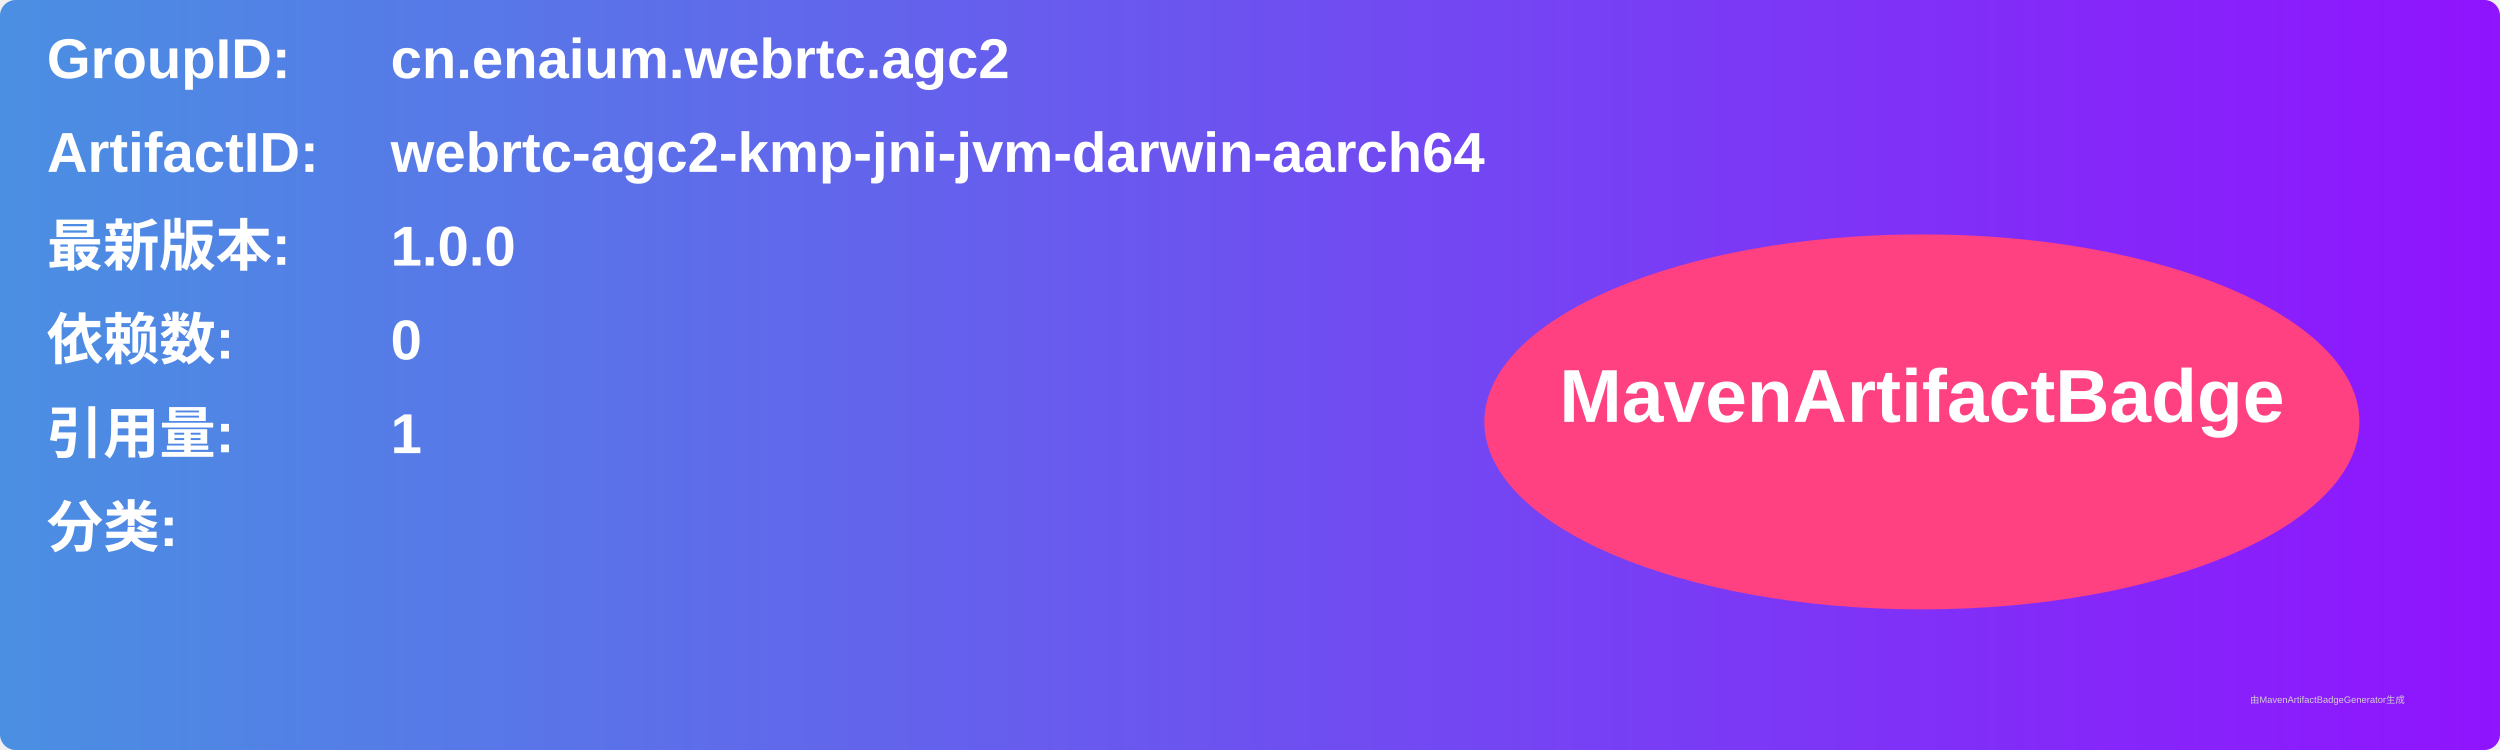
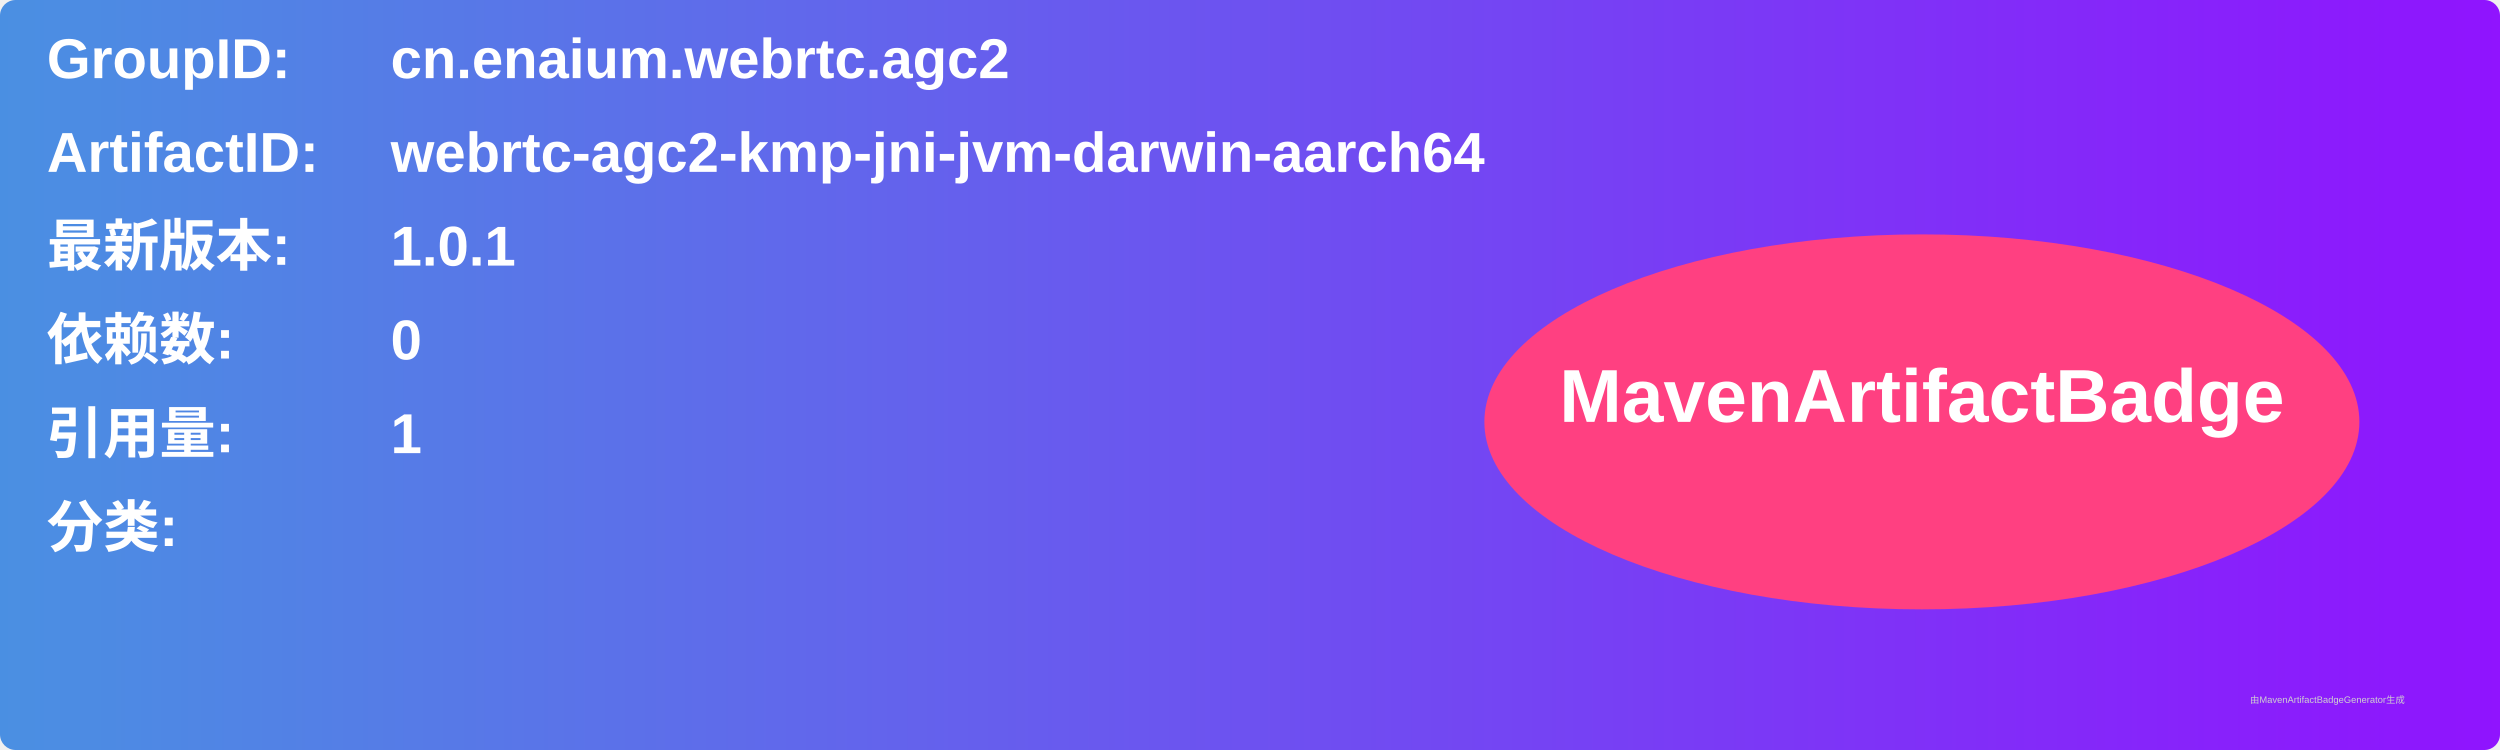
<svg xmlns="http://www.w3.org/2000/svg" width="800" height="240" viewBox="0 0 800 240">
  <linearGradient id="grad" x1="0%" y1="0%" x2="100%" y2="0%">
    <stop offset="0%" stop-color="#4a90e2" />
    <stop offset="100%" stop-color="#9013fe" />
  </linearGradient>
  <rect width="100%" height="100%" rx="5" ry="5" fill="url(#grad)" />
  <g transform="translate(15, 15)">
    <text x="0" y="10" font-family="Arial" font-size="18" fill="white" font-weight="bold" width="260">GroupID:</text>
    <text x="110" y="10" font-family="Arial" font-size="18" fill="white" font-weight="bold" width="460">cn.enaium.webrtc.agc2</text>
    <text x="0" y="40" font-family="Arial" font-size="18" fill="white" font-weight="bold" width="260">ArtifactID:</text>
    <text x="110" y="40" font-family="Arial" font-size="18" fill="white" font-weight="bold" width="460">webrtc-agc2-kmp-jni-jvm-darwin-aarch64</text>
    <text x="0" y="70" font-family="Arial" font-size="18" fill="white" font-weight="bold">最新版本:</text>
    <text x="110" y="70" font-family="Arial" font-size="18" fill="white" font-weight="bold">
-       <tspan font-weight="bold">1.0.0</tspan>
+       <tspan font-weight="bold">1.0.1</tspan>
    </text>
    <text x="0" y="100" font-family="Arial" font-size="18" fill="white" font-weight="bold">依赖数: </text>
    <text x="110" y="100" font-family="Arial" font-size="18" fill="white">
      <tspan font-weight="bold">0</tspan>
    </text>
    <text x="0" y="130" font-family="Arial" font-size="18" fill="white" font-weight="bold">引用量: </text>
    <text x="110" y="130" font-family="Arial" font-size="18" fill="white">
      <tspan font-weight="bold">1</tspan>
    </text>
    <text x="0" y="160" font-family="Arial" font-size="18" fill="white" font-weight="bold">分类:</text>
    <text x="10" y="190" font-family="Arial" font-size="10" fill="white">
      <tspan font-weight="bold" />
    </text>
    <ellipse cx="600" cy="120" rx="140" ry="60" fill="#ff4081" />
    <text x="600" y="120" text-anchor="middle" font-family="Arial" font-size="24" fill="white" font-weight="bold">MavenArtifactBadge</text>
  </g>
  <text x="720" y="225" font-family="Arial" font-size="3" fill="#d0d0d0">由MavenArtifactBadgeGenerator生成</text>
</svg>
